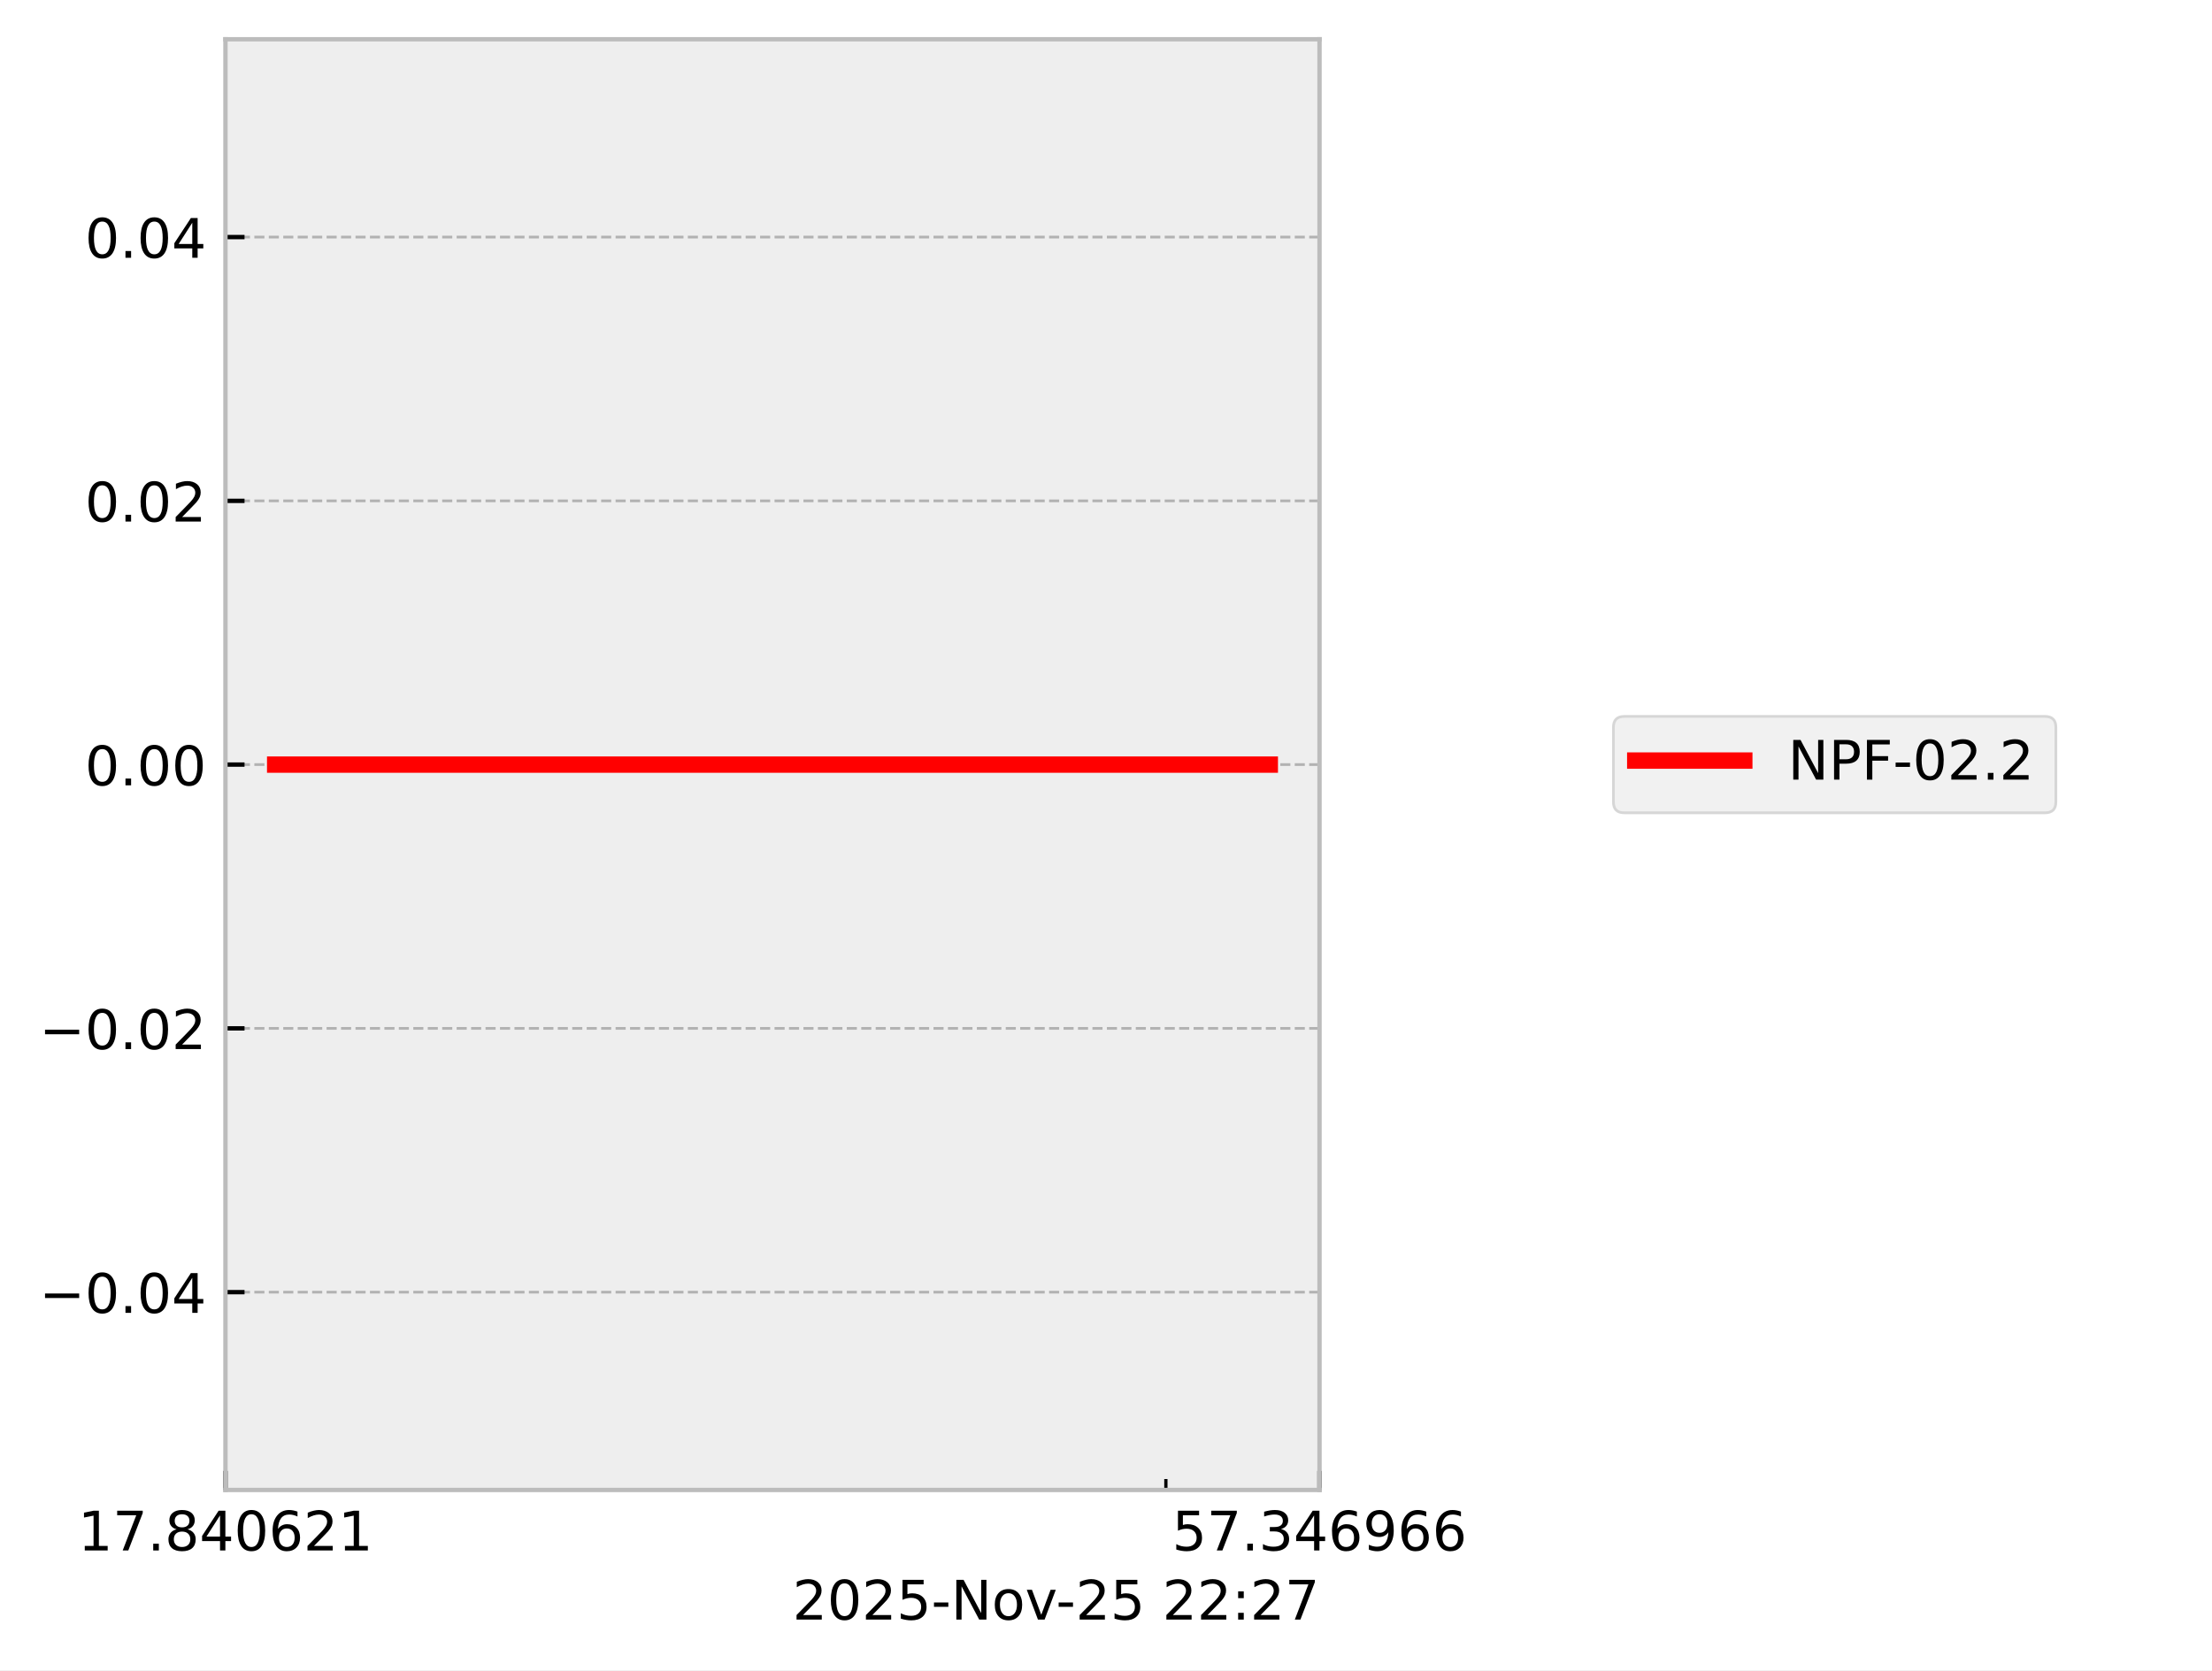
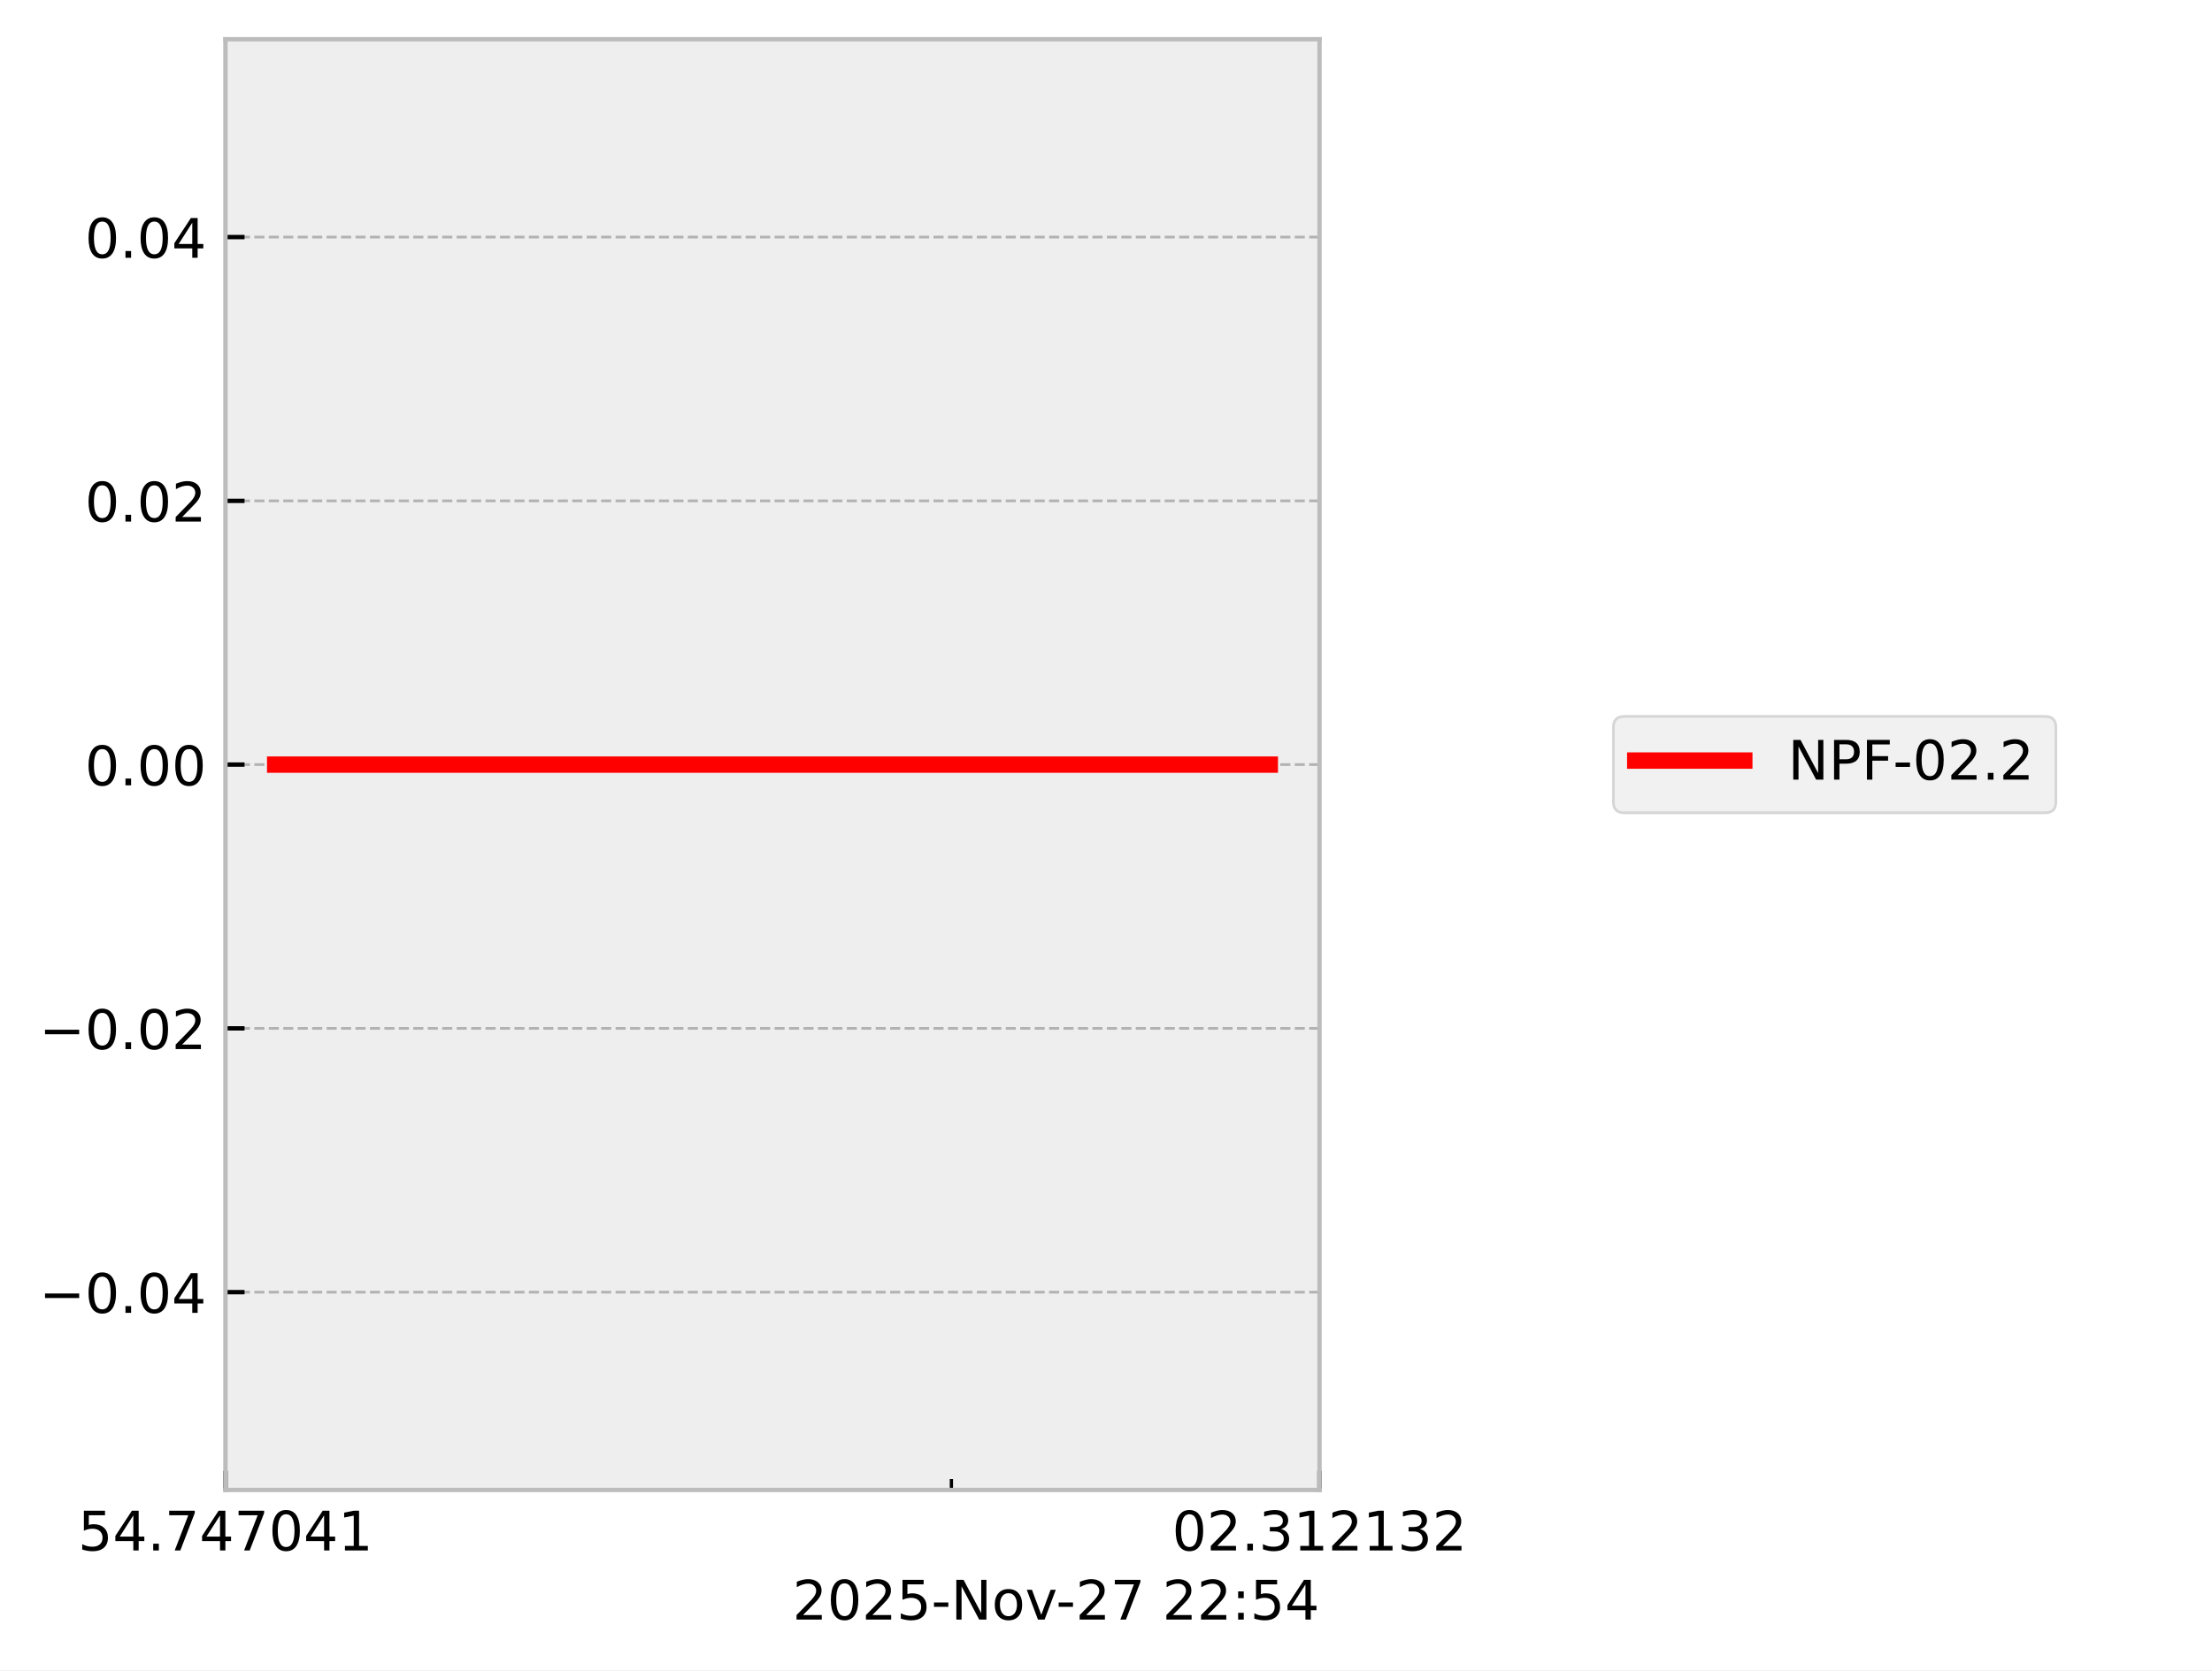
<svg xmlns="http://www.w3.org/2000/svg" xmlns:xlink="http://www.w3.org/1999/xlink" width="405.665pt" height="306.368pt" viewBox="0 0 405.665 306.368" version="1.1">
  <defs>
    <style type="text/css">*{stroke-linejoin: round; stroke-linecap: butt}</style>
  </defs>
  <g id="figure_1">
    <g id="patch_1">
      <path d="M 0 306.368  L 405.665 306.368  L 405.665 0  L 0 0  z " style="fill: #ffffff" />
    </g>
    <g id="axes_1">
      <g id="patch_2">
        <path d="M 41.345 273.312  L 241.991 273.312  L 241.991 7.2  L 41.345 7.2  z " style="fill: #eeeeee" />
      </g>
      <g id="matplotlib.axis_1">
        <g id="xtick_1">
          <g id="line2d_1">
-             <path d="M 41.345 273.312  L 41.345 7.2  " clip-path="url(#pbbc669df5b)" style="fill: none; stroke-dasharray: 1.85,0.8; stroke-dashoffset: 0; stroke: #b2b2b2; stroke-width: 0.5" />
+             <path d="M 41.345 273.312  L 41.345 7.2  " clip-path="url(#p46aa7f2e82)" style="fill: none; stroke-dasharray: 1.85,0.8; stroke-dashoffset: 0; stroke: #b2b2b2; stroke-width: 0.5" />
          </g>
          <g id="line2d_2">
            <defs>
-               <path id="m3313f8a34d" d="M 0 0  L 0 -3.5  " style="stroke: #000000; stroke-width: 0.8" />
-             </defs>
-             <g>
-               <use xlink:href="#m3313f8a34d" x="41.345" y="273.312" style="stroke: #000000; stroke-width: 0.8" />
+               <path id="m04af072700" d="M 0 0  L 0 -3.5  " style="stroke: #000000; stroke-width: 0.8" />
+             </defs>
+             <g>
+               <use xlink:href="#m04af072700" x="41.345" y="273.312" style="stroke: #000000; stroke-width: 0.8" />
            </g>
          </g>
          <g id="text_1">
            <g transform="translate(14.30625 284.4104) scale(0.1 -0.1)">
              <defs>
+                 <path id="DejaVuSans-35" d="M 691 4666  L 3169 4666  L 3169 4134  L 1269 4134  L 1269 2991  Q 1406 3038 1543 3061  Q 1681 3084 1819 3084  Q 2600 3084 3056 2656  Q 3513 2228 3513 1497  Q 3513 744 3044 326  Q 2575 -91 1722 -91  Q 1428 -91 1123 -41  Q 819 9 494 109  L 494 744  Q 775 591 1075 516  Q 1375 441 1709 441  Q 2250 441 2565 725  Q 2881 1009 2881 1497  Q 2881 1984 2565 2268  Q 2250 2553 1709 2553  Q 1456 2553 1204 2497  Q 953 2441 691 2322  L 691 4666  z " transform="scale(0.015625)" />
+                 <path id="DejaVuSans-34" d="M 2419 4116  L 825 1625  L 2419 1625  L 2419 4116  z M 2253 4666  L 3047 4666  L 3047 1625  L 3713 1625  L 3713 1100  L 3047 1100  L 3047 0  L 2419 0  L 2419 1100  L 313 1100  L 313 1709  L 2253 4666  z " transform="scale(0.015625)" />
+                 <path id="DejaVuSans-2e" d="M 684 794  L 1344 794  L 1344 0  L 684 0  L 684 794  z " transform="scale(0.015625)" />
+                 <path id="DejaVuSans-37" d="M 525 4666  L 3525 4666  L 3525 4397  L 1831 0  L 1172 0  L 2766 4134  L 525 4134  L 525 4666  z " transform="scale(0.015625)" />
+                 <path id="DejaVuSans-30" d="M 2034 4250  Q 1547 4250 1301 3770  Q 1056 3291 1056 2328  Q 1056 1369 1301 889  Q 1547 409 2034 409  Q 2525 409 2770 889  Q 3016 1369 3016 2328  Q 3016 3291 2770 3770  Q 2525 4250 2034 4250  z M 2034 4750  Q 2819 4750 3233 4129  Q 3647 3509 3647 2328  Q 3647 1150 3233 529  Q 2819 -91 2034 -91  Q 1250 -91 836 529  Q 422 1150 422 2328  Q 422 3509 836 4129  Q 1250 4750 2034 4750  z " transform="scale(0.015625)" />
                <path id="DejaVuSans-31" d="M 794 531  L 1825 531  L 1825 4091  L 703 3866  L 703 4441  L 1819 4666  L 2450 4666  L 2450 531  L 3481 531  L 3481 0  L 794 0  L 794 531  z " transform="scale(0.015625)" />
-                 <path id="DejaVuSans-37" d="M 525 4666  L 3525 4666  L 3525 4397  L 1831 0  L 1172 0  L 2766 4134  L 525 4134  L 525 4666  z " transform="scale(0.015625)" />
-                 <path id="DejaVuSans-2e" d="M 684 794  L 1344 794  L 1344 0  L 684 0  L 684 794  z " transform="scale(0.015625)" />
-                 <path id="DejaVuSans-38" d="M 2034 2216  Q 1584 2216 1326 1975  Q 1069 1734 1069 1313  Q 1069 891 1326 650  Q 1584 409 2034 409  Q 2484 409 2743 651  Q 3003 894 3003 1313  Q 3003 1734 2745 1975  Q 2488 2216 2034 2216  z M 1403 2484  Q 997 2584 770 2862  Q 544 3141 544 3541  Q 544 4100 942 4425  Q 1341 4750 2034 4750  Q 2731 4750 3128 4425  Q 3525 4100 3525 3541  Q 3525 3141 3298 2862  Q 3072 2584 2669 2484  Q 3125 2378 3379 2068  Q 3634 1759 3634 1313  Q 3634 634 3220 271  Q 2806 -91 2034 -91  Q 1263 -91 848 271  Q 434 634 434 1313  Q 434 1759 690 2068  Q 947 2378 1403 2484  z M 1172 3481  Q 1172 3119 1398 2916  Q 1625 2713 2034 2713  Q 2441 2713 2670 2916  Q 2900 3119 2900 3481  Q 2900 3844 2670 4047  Q 2441 4250 2034 4250  Q 1625 4250 1398 4047  Q 1172 3844 1172 3481  z " transform="scale(0.015625)" />
-                 <path id="DejaVuSans-34" d="M 2419 4116  L 825 1625  L 2419 1625  L 2419 4116  z M 2253 4666  L 3047 4666  L 3047 1625  L 3713 1625  L 3713 1100  L 3047 1100  L 3047 0  L 2419 0  L 2419 1100  L 313 1100  L 313 1709  L 2253 4666  z " transform="scale(0.015625)" />
-                 <path id="DejaVuSans-30" d="M 2034 4250  Q 1547 4250 1301 3770  Q 1056 3291 1056 2328  Q 1056 1369 1301 889  Q 1547 409 2034 409  Q 2525 409 2770 889  Q 3016 1369 3016 2328  Q 3016 3291 2770 3770  Q 2525 4250 2034 4250  z M 2034 4750  Q 2819 4750 3233 4129  Q 3647 3509 3647 2328  Q 3647 1150 3233 529  Q 2819 -91 2034 -91  Q 1250 -91 836 529  Q 422 1150 422 2328  Q 422 3509 836 4129  Q 1250 4750 2034 4750  z " transform="scale(0.015625)" />
-                 <path id="DejaVuSans-36" d="M 2113 2584  Q 1688 2584 1439 2293  Q 1191 2003 1191 1497  Q 1191 994 1439 701  Q 1688 409 2113 409  Q 2538 409 2786 701  Q 3034 994 3034 1497  Q 3034 2003 2786 2293  Q 2538 2584 2113 2584  z M 3366 4563  L 3366 3988  Q 3128 4100 2886 4159  Q 2644 4219 2406 4219  Q 1781 4219 1451 3797  Q 1122 3375 1075 2522  Q 1259 2794 1537 2939  Q 1816 3084 2150 3084  Q 2853 3084 3261 2657  Q 3669 2231 3669 1497  Q 3669 778 3244 343  Q 2819 -91 2113 -91  Q 1303 -91 875 529  Q 447 1150 447 2328  Q 447 3434 972 4092  Q 1497 4750 2381 4750  Q 2619 4750 2861 4703  Q 3103 4656 3366 4563  z " transform="scale(0.015625)" />
-                 <path id="DejaVuSans-32" d="M 1228 531  L 3431 531  L 3431 0  L 469 0  L 469 531  Q 828 903 1448 1529  Q 2069 2156 2228 2338  Q 2531 2678 2651 2914  Q 2772 3150 2772 3378  Q 2772 3750 2511 3984  Q 2250 4219 1831 4219  Q 1534 4219 1204 4116  Q 875 4013 500 3803  L 500 4441  Q 881 4594 1212 4672  Q 1544 4750 1819 4750  Q 2544 4750 2975 4387  Q 3406 4025 3406 3419  Q 3406 3131 3298 2873  Q 3191 2616 2906 2266  Q 2828 2175 2409 1742  Q 1991 1309 1228 531  z " transform="scale(0.015625)" />
              </defs>
-               <use xlink:href="#DejaVuSans-31" />
-               <use xlink:href="#DejaVuSans-37" transform="translate(63.62305 0)" />
+               <use xlink:href="#DejaVuSans-35" />
+               <use xlink:href="#DejaVuSans-34" transform="translate(63.62305 0)" />
              <use xlink:href="#DejaVuSans-2e" transform="translate(127.2461 0)" />
-               <use xlink:href="#DejaVuSans-38" transform="translate(159.0332 0)" />
+               <use xlink:href="#DejaVuSans-37" transform="translate(159.0332 0)" />
              <use xlink:href="#DejaVuSans-34" transform="translate(222.6562 0)" />
-               <use xlink:href="#DejaVuSans-30" transform="translate(286.2793 0)" />
-               <use xlink:href="#DejaVuSans-36" transform="translate(349.9023 0)" />
-               <use xlink:href="#DejaVuSans-32" transform="translate(413.5254 0)" />
+               <use xlink:href="#DejaVuSans-37" transform="translate(286.2793 0)" />
+               <use xlink:href="#DejaVuSans-30" transform="translate(349.9023 0)" />
+               <use xlink:href="#DejaVuSans-34" transform="translate(413.5254 0)" />
              <use xlink:href="#DejaVuSans-31" transform="translate(477.1484 0)" />
            </g>
          </g>
        </g>
        <g id="xtick_2">
          <g id="line2d_3">
-             <path d="M 241.991 273.312  L 241.991 7.2  " clip-path="url(#pbbc669df5b)" style="fill: none; stroke-dasharray: 1.85,0.8; stroke-dashoffset: 0; stroke: #b2b2b2; stroke-width: 0.5" />
+             <path d="M 241.991 273.312  L 241.991 7.2  " clip-path="url(#p46aa7f2e82)" style="fill: none; stroke-dasharray: 1.85,0.8; stroke-dashoffset: 0; stroke: #b2b2b2; stroke-width: 0.5" />
          </g>
          <g id="line2d_4">
            <g>
-               <use xlink:href="#m3313f8a34d" x="241.991" y="273.312" style="stroke: #000000; stroke-width: 0.8" />
+               <use xlink:href="#m04af072700" x="241.991" y="273.312" style="stroke: #000000; stroke-width: 0.8" />
            </g>
          </g>
          <g id="text_2">
            <g transform="translate(214.9522 284.4104) scale(0.1 -0.1)">
              <defs>
-                 <path id="DejaVuSans-35" d="M 691 4666  L 3169 4666  L 3169 4134  L 1269 4134  L 1269 2991  Q 1406 3038 1543 3061  Q 1681 3084 1819 3084  Q 2600 3084 3056 2656  Q 3513 2228 3513 1497  Q 3513 744 3044 326  Q 2575 -91 1722 -91  Q 1428 -91 1123 -41  Q 819 9 494 109  L 494 744  Q 775 591 1075 516  Q 1375 441 1709 441  Q 2250 441 2565 725  Q 2881 1009 2881 1497  Q 2881 1984 2565 2268  Q 2250 2553 1709 2553  Q 1456 2553 1204 2497  Q 953 2441 691 2322  L 691 4666  z " transform="scale(0.015625)" />
+                 <path id="DejaVuSans-32" d="M 1228 531  L 3431 531  L 3431 0  L 469 0  L 469 531  Q 828 903 1448 1529  Q 2069 2156 2228 2338  Q 2531 2678 2651 2914  Q 2772 3150 2772 3378  Q 2772 3750 2511 3984  Q 2250 4219 1831 4219  Q 1534 4219 1204 4116  Q 875 4013 500 3803  L 500 4441  Q 881 4594 1212 4672  Q 1544 4750 1819 4750  Q 2544 4750 2975 4387  Q 3406 4025 3406 3419  Q 3406 3131 3298 2873  Q 3191 2616 2906 2266  Q 2828 2175 2409 1742  Q 1991 1309 1228 531  z " transform="scale(0.015625)" />
                <path id="DejaVuSans-33" d="M 2597 2516  Q 3050 2419 3304 2112  Q 3559 1806 3559 1356  Q 3559 666 3084 287  Q 2609 -91 1734 -91  Q 1441 -91 1130 -33  Q 819 25 488 141  L 488 750  Q 750 597 1062 519  Q 1375 441 1716 441  Q 2309 441 2620 675  Q 2931 909 2931 1356  Q 2931 1769 2642 2001  Q 2353 2234 1838 2234  L 1294 2234  L 1294 2753  L 1863 2753  Q 2328 2753 2575 2939  Q 2822 3125 2822 3475  Q 2822 3834 2567 4026  Q 2313 4219 1838 4219  Q 1578 4219 1281 4162  Q 984 4106 628 3988  L 628 4550  Q 988 4650 1302 4700  Q 1616 4750 1894 4750  Q 2613 4750 3031 4423  Q 3450 4097 3450 3541  Q 3450 3153 3228 2886  Q 3006 2619 2597 2516  z " transform="scale(0.015625)" />
-                 <path id="DejaVuSans-39" d="M 703 97  L 703 672  Q 941 559 1184 500  Q 1428 441 1663 441  Q 2288 441 2617 861  Q 2947 1281 2994 2138  Q 2813 1869 2534 1725  Q 2256 1581 1919 1581  Q 1219 1581 811 2004  Q 403 2428 403 3163  Q 403 3881 828 4315  Q 1253 4750 1959 4750  Q 2769 4750 3195 4129  Q 3622 3509 3622 2328  Q 3622 1225 3098 567  Q 2575 -91 1691 -91  Q 1453 -91 1209 -44  Q 966 3 703 97  z M 1959 2075  Q 2384 2075 2632 2365  Q 2881 2656 2881 3163  Q 2881 3666 2632 3958  Q 2384 4250 1959 4250  Q 1534 4250 1286 3958  Q 1038 3666 1038 3163  Q 1038 2656 1286 2365  Q 1534 2075 1959 2075  z " transform="scale(0.015625)" />
              </defs>
-               <use xlink:href="#DejaVuSans-35" />
-               <use xlink:href="#DejaVuSans-37" transform="translate(63.62305 0)" />
+               <use xlink:href="#DejaVuSans-30" />
+               <use xlink:href="#DejaVuSans-32" transform="translate(63.62305 0)" />
              <use xlink:href="#DejaVuSans-2e" transform="translate(127.2461 0)" />
              <use xlink:href="#DejaVuSans-33" transform="translate(159.0332 0)" />
-               <use xlink:href="#DejaVuSans-34" transform="translate(222.6562 0)" />
-               <use xlink:href="#DejaVuSans-36" transform="translate(286.2793 0)" />
-               <use xlink:href="#DejaVuSans-39" transform="translate(349.9023 0)" />
-               <use xlink:href="#DejaVuSans-36" transform="translate(413.5254 0)" />
-               <use xlink:href="#DejaVuSans-36" transform="translate(477.1484 0)" />
+               <use xlink:href="#DejaVuSans-31" transform="translate(222.6562 0)" />
+               <use xlink:href="#DejaVuSans-32" transform="translate(286.2793 0)" />
+               <use xlink:href="#DejaVuSans-31" transform="translate(349.9023 0)" />
+               <use xlink:href="#DejaVuSans-33" transform="translate(413.5254 0)" />
+               <use xlink:href="#DejaVuSans-32" transform="translate(477.1484 0)" />
            </g>
          </g>
        </g>
        <g id="xtick_3">
          <g id="line2d_5">
            <defs>
-               <path id="md0328d044f" d="M 0 0  L 0 -2  " style="stroke: #000000; stroke-width: 0.6" />
-             </defs>
-             <g>
-               <use xlink:href="#md0328d044f" x="213.814" y="273.312" style="stroke: #000000; stroke-width: 0.6" />
+               <path id="m0dd09d5461" d="M 0 0  L 0 -2  " style="stroke: #000000; stroke-width: 0.6" />
+             </defs>
+             <g>
+               <use xlink:href="#m0dd09d5461" x="174.48" y="273.312" style="stroke: #000000; stroke-width: 0.6" />
            </g>
          </g>
        </g>
        <g id="text_3">
          <g transform="translate(145.3475 297.0886) scale(0.1 -0.1)">
            <defs>
              <path id="DejaVuSans-2d" d="M 313 2009  L 1997 2009  L 1997 1497  L 313 1497  L 313 2009  z " transform="scale(0.015625)" />
              <path id="DejaVuSans-4e" d="M 628 4666  L 1478 4666  L 3547 763  L 3547 4666  L 4159 4666  L 4159 0  L 3309 0  L 1241 3903  L 1241 0  L 628 0  L 628 4666  z " transform="scale(0.015625)" />
              <path id="DejaVuSans-6f" d="M 1959 3097  Q 1497 3097 1228 2736  Q 959 2375 959 1747  Q 959 1119 1226 758  Q 1494 397 1959 397  Q 2419 397 2687 759  Q 2956 1122 2956 1747  Q 2956 2369 2687 2733  Q 2419 3097 1959 3097  z M 1959 3584  Q 2709 3584 3137 3096  Q 3566 2609 3566 1747  Q 3566 888 3137 398  Q 2709 -91 1959 -91  Q 1206 -91 779 398  Q 353 888 353 1747  Q 353 2609 779 3096  Q 1206 3584 1959 3584  z " transform="scale(0.015625)" />
              <path id="DejaVuSans-76" d="M 191 3500  L 800 3500  L 1894 563  L 2988 3500  L 3597 3500  L 2284 0  L 1503 0  L 191 3500  z " transform="scale(0.015625)" />
              <path id="DejaVuSans-20" transform="scale(0.015625)" />
              <path id="DejaVuSans-3a" d="M 750 794  L 1409 794  L 1409 0  L 750 0  L 750 794  z M 750 3309  L 1409 3309  L 1409 2516  L 750 2516  L 750 3309  z " transform="scale(0.015625)" />
            </defs>
            <use xlink:href="#DejaVuSans-32" />
            <use xlink:href="#DejaVuSans-30" transform="translate(63.62305 0)" />
            <use xlink:href="#DejaVuSans-32" transform="translate(127.2461 0)" />
            <use xlink:href="#DejaVuSans-35" transform="translate(190.8691 0)" />
            <use xlink:href="#DejaVuSans-2d" transform="translate(254.4922 0)" />
            <use xlink:href="#DejaVuSans-4e" transform="translate(290.5762 0)" />
            <use xlink:href="#DejaVuSans-6f" transform="translate(365.3809 0)" />
            <use xlink:href="#DejaVuSans-76" transform="translate(426.5625 0)" />
            <use xlink:href="#DejaVuSans-2d" transform="translate(483.1172 0)" />
            <use xlink:href="#DejaVuSans-32" transform="translate(519.2012 0)" />
-             <use xlink:href="#DejaVuSans-35" transform="translate(582.8242 0)" />
+             <use xlink:href="#DejaVuSans-37" transform="translate(582.8242 0)" />
            <use xlink:href="#DejaVuSans-20" transform="translate(646.4473 0)" />
            <use xlink:href="#DejaVuSans-32" transform="translate(678.2344 0)" />
            <use xlink:href="#DejaVuSans-32" transform="translate(741.8574 0)" />
            <use xlink:href="#DejaVuSans-3a" transform="translate(805.4805 0)" />
-             <use xlink:href="#DejaVuSans-32" transform="translate(839.1719 0)" />
-             <use xlink:href="#DejaVuSans-37" transform="translate(902.7949 0)" />
+             <use xlink:href="#DejaVuSans-35" transform="translate(839.1719 0)" />
+             <use xlink:href="#DejaVuSans-34" transform="translate(902.7949 0)" />
          </g>
        </g>
      </g>
      <g id="matplotlib.axis_2">
        <g id="ytick_1">
          <g id="line2d_6">
-             <path d="M 41.345 237.024  L 241.991 237.024  " clip-path="url(#pbbc669df5b)" style="fill: none; stroke-dasharray: 1.85,0.8; stroke-dashoffset: 0; stroke: #b2b2b2; stroke-width: 0.5" />
+             <path d="M 41.345 237.024  L 241.991 237.024  " clip-path="url(#p46aa7f2e82)" style="fill: none; stroke-dasharray: 1.85,0.8; stroke-dashoffset: 0; stroke: #b2b2b2; stroke-width: 0.5" />
          </g>
          <g id="line2d_7">
            <defs>
-               <path id="m51ba0dca48" d="M 0 0  L 3.5 0  " style="stroke: #000000; stroke-width: 0.8" />
-             </defs>
-             <g>
-               <use xlink:href="#m51ba0dca48" x="41.345" y="237.024" style="stroke: #000000; stroke-width: 0.8" />
+               <path id="mf37d9622ae" d="M 0 0  L 3.5 0  " style="stroke: #000000; stroke-width: 0.8" />
+             </defs>
+             <g>
+               <use xlink:href="#mf37d9622ae" x="41.345" y="237.024" style="stroke: #000000; stroke-width: 0.8" />
            </g>
          </g>
          <g id="text_4">
            <g transform="translate(7.2 240.8232) scale(0.1 -0.1)">
              <defs>
                <path id="DejaVuSans-2212" d="M 678 2272  L 4684 2272  L 4684 1741  L 678 1741  L 678 2272  z " transform="scale(0.015625)" />
              </defs>
              <use xlink:href="#DejaVuSans-2212" />
              <use xlink:href="#DejaVuSans-30" transform="translate(83.78906 0)" />
              <use xlink:href="#DejaVuSans-2e" transform="translate(147.4121 0)" />
              <use xlink:href="#DejaVuSans-30" transform="translate(179.1992 0)" />
              <use xlink:href="#DejaVuSans-34" transform="translate(242.8223 0)" />
            </g>
          </g>
        </g>
        <g id="ytick_2">
          <g id="line2d_8">
-             <path d="M 41.345 188.64  L 241.991 188.64  " clip-path="url(#pbbc669df5b)" style="fill: none; stroke-dasharray: 1.85,0.8; stroke-dashoffset: 0; stroke: #b2b2b2; stroke-width: 0.5" />
+             <path d="M 41.345 188.64  L 241.991 188.64  " clip-path="url(#p46aa7f2e82)" style="fill: none; stroke-dasharray: 1.85,0.8; stroke-dashoffset: 0; stroke: #b2b2b2; stroke-width: 0.5" />
          </g>
          <g id="line2d_9">
            <g>
-               <use xlink:href="#m51ba0dca48" x="41.345" y="188.64" style="stroke: #000000; stroke-width: 0.8" />
+               <use xlink:href="#mf37d9622ae" x="41.345" y="188.64" style="stroke: #000000; stroke-width: 0.8" />
            </g>
          </g>
          <g id="text_5">
            <g transform="translate(7.2 192.4392) scale(0.1 -0.1)">
              <use xlink:href="#DejaVuSans-2212" />
              <use xlink:href="#DejaVuSans-30" transform="translate(83.78906 0)" />
              <use xlink:href="#DejaVuSans-2e" transform="translate(147.4121 0)" />
              <use xlink:href="#DejaVuSans-30" transform="translate(179.1992 0)" />
              <use xlink:href="#DejaVuSans-32" transform="translate(242.8223 0)" />
            </g>
          </g>
        </g>
        <g id="ytick_3">
          <g id="line2d_10">
-             <path d="M 41.345 140.256  L 241.991 140.256  " clip-path="url(#pbbc669df5b)" style="fill: none; stroke-dasharray: 1.85,0.8; stroke-dashoffset: 0; stroke: #b2b2b2; stroke-width: 0.5" />
+             <path d="M 41.345 140.256  L 241.991 140.256  " clip-path="url(#p46aa7f2e82)" style="fill: none; stroke-dasharray: 1.85,0.8; stroke-dashoffset: 0; stroke: #b2b2b2; stroke-width: 0.5" />
          </g>
          <g id="line2d_11">
            <g>
-               <use xlink:href="#m51ba0dca48" x="41.345" y="140.256" style="stroke: #000000; stroke-width: 0.8" />
+               <use xlink:href="#mf37d9622ae" x="41.345" y="140.256" style="stroke: #000000; stroke-width: 0.8" />
            </g>
          </g>
          <g id="text_6">
            <g transform="translate(15.57969 144.0552) scale(0.1 -0.1)">
              <use xlink:href="#DejaVuSans-30" />
              <use xlink:href="#DejaVuSans-2e" transform="translate(63.62305 0)" />
              <use xlink:href="#DejaVuSans-30" transform="translate(95.41016 0)" />
              <use xlink:href="#DejaVuSans-30" transform="translate(159.0332 0)" />
            </g>
          </g>
        </g>
        <g id="ytick_4">
          <g id="line2d_12">
-             <path d="M 41.345 91.872  L 241.991 91.872  " clip-path="url(#pbbc669df5b)" style="fill: none; stroke-dasharray: 1.85,0.8; stroke-dashoffset: 0; stroke: #b2b2b2; stroke-width: 0.5" />
+             <path d="M 41.345 91.872  L 241.991 91.872  " clip-path="url(#p46aa7f2e82)" style="fill: none; stroke-dasharray: 1.85,0.8; stroke-dashoffset: 0; stroke: #b2b2b2; stroke-width: 0.5" />
          </g>
          <g id="line2d_13">
            <g>
-               <use xlink:href="#m51ba0dca48" x="41.345" y="91.872" style="stroke: #000000; stroke-width: 0.8" />
+               <use xlink:href="#mf37d9622ae" x="41.345" y="91.872" style="stroke: #000000; stroke-width: 0.8" />
            </g>
          </g>
          <g id="text_7">
            <g transform="translate(15.57969 95.67122) scale(0.1 -0.1)">
              <use xlink:href="#DejaVuSans-30" />
              <use xlink:href="#DejaVuSans-2e" transform="translate(63.62305 0)" />
              <use xlink:href="#DejaVuSans-30" transform="translate(95.41016 0)" />
              <use xlink:href="#DejaVuSans-32" transform="translate(159.0332 0)" />
            </g>
          </g>
        </g>
        <g id="ytick_5">
          <g id="line2d_14">
-             <path d="M 41.345 43.488  L 241.991 43.488  " clip-path="url(#pbbc669df5b)" style="fill: none; stroke-dasharray: 1.85,0.8; stroke-dashoffset: 0; stroke: #b2b2b2; stroke-width: 0.5" />
+             <path d="M 41.345 43.488  L 241.991 43.488  " clip-path="url(#p46aa7f2e82)" style="fill: none; stroke-dasharray: 1.85,0.8; stroke-dashoffset: 0; stroke: #b2b2b2; stroke-width: 0.5" />
          </g>
          <g id="line2d_15">
            <g>
-               <use xlink:href="#m51ba0dca48" x="41.345" y="43.488" style="stroke: #000000; stroke-width: 0.8" />
+               <use xlink:href="#mf37d9622ae" x="41.345" y="43.488" style="stroke: #000000; stroke-width: 0.8" />
            </g>
          </g>
          <g id="text_8">
            <g transform="translate(15.57969 47.28722) scale(0.1 -0.1)">
              <use xlink:href="#DejaVuSans-30" />
              <use xlink:href="#DejaVuSans-2e" transform="translate(63.62305 0)" />
              <use xlink:href="#DejaVuSans-30" transform="translate(95.41016 0)" />
              <use xlink:href="#DejaVuSans-34" transform="translate(159.0332 0)" />
            </g>
          </g>
        </g>
      </g>
      <g id="line2d_16">
-         <path d="M 50.466 140.256  L 77.014 140.256  L 194.278 140.256  L 202.563 140.256  L 231.85 140.256  L 232.871 140.256  " clip-path="url(#pbbc669df5b)" style="fill: none; stroke: #ff0000; stroke-width: 3; stroke-linecap: square" />
+         <path d="M 50.466 140.256  L 70.621 140.256  L 159.648 140.256  L 165.938 140.256  L 188.172 140.256  L 232.766 140.256  L 232.871 140.256  " clip-path="url(#p46aa7f2e82)" style="fill: none; stroke: #ff0000; stroke-width: 3; stroke-linecap: square" />
      </g>
      <g id="patch_3">
        <path d="M 41.345 273.312  L 41.345 7.2  " style="fill: none; stroke: #bcbcbc; stroke-width: 0.8; stroke-linejoin: miter; stroke-linecap: square" />
      </g>
      <g id="patch_4">
        <path d="M 241.991 273.312  L 241.991 7.2  " style="fill: none; stroke: #bcbcbc; stroke-width: 0.8; stroke-linejoin: miter; stroke-linecap: square" />
      </g>
      <g id="patch_5">
        <path d="M 41.345 273.312  L 241.991 273.312  " style="fill: none; stroke: #bcbcbc; stroke-width: 0.8; stroke-linejoin: miter; stroke-linecap: square" />
      </g>
      <g id="patch_6">
        <path d="M 41.345 7.2  L 241.991 7.2  " style="fill: none; stroke: #bcbcbc; stroke-width: 0.8; stroke-linejoin: miter; stroke-linecap: square" />
      </g>
    </g>
    <g id="axes_2">
      <g id="legend_1">
        <g id="patch_7">
          <path d="M 297.893 149.095  L 375.029 149.095  Q 377.029 149.095 377.029 147.095  L 377.029 133.417  Q 377.029 131.417 375.029 131.417  L 297.893 131.417  Q 295.893 131.417 295.893 133.417  L 295.893 147.095  Q 295.893 149.095 297.893 149.095  z " style="fill: #eeeeee; opacity: 0.8; stroke: #cccccc; stroke-width: 0.5; stroke-linejoin: miter" />
        </g>
        <g id="line2d_17">
          <path d="M 299.893 139.515  L 309.893 139.515  L 319.893 139.515  " style="fill: none; stroke: #ff0000; stroke-width: 3; stroke-linecap: square" />
        </g>
        <g id="text_9">
          <g transform="translate(327.893 143.0154) scale(0.1 -0.1)">
            <defs>
              <path id="DejaVuSans-50" d="M 1259 4147  L 1259 2394  L 2053 2394  Q 2494 2394 2734 2622  Q 2975 2850 2975 3272  Q 2975 3691 2734 3919  Q 2494 4147 2053 4147  L 1259 4147  z M 628 4666  L 2053 4666  Q 2838 4666 3239 4311  Q 3641 3956 3641 3272  Q 3641 2581 3239 2228  Q 2838 1875 2053 1875  L 1259 1875  L 1259 0  L 628 0  L 628 4666  z " transform="scale(0.015625)" />
              <path id="DejaVuSans-46" d="M 628 4666  L 3309 4666  L 3309 4134  L 1259 4134  L 1259 2759  L 3109 2759  L 3109 2228  L 1259 2228  L 1259 0  L 628 0  L 628 4666  z " transform="scale(0.015625)" />
            </defs>
            <use xlink:href="#DejaVuSans-4e" />
            <use xlink:href="#DejaVuSans-50" transform="translate(74.80469 0)" />
            <use xlink:href="#DejaVuSans-46" transform="translate(135.1074 0)" />
            <use xlink:href="#DejaVuSans-2d" transform="translate(192.627 0)" />
            <use xlink:href="#DejaVuSans-30" transform="translate(228.7109 0)" />
            <use xlink:href="#DejaVuSans-32" transform="translate(292.334 0)" />
            <use xlink:href="#DejaVuSans-2e" transform="translate(355.957 0)" />
            <use xlink:href="#DejaVuSans-32" transform="translate(387.7441 0)" />
          </g>
        </g>
      </g>
    </g>
  </g>
  <defs>
-     <clipPath id="pbbc669df5b">
+     <clipPath id="p46aa7f2e82">
      <rect x="41.345" y="7.2" width="200.646" height="266.112" />
    </clipPath>
  </defs>
</svg>
